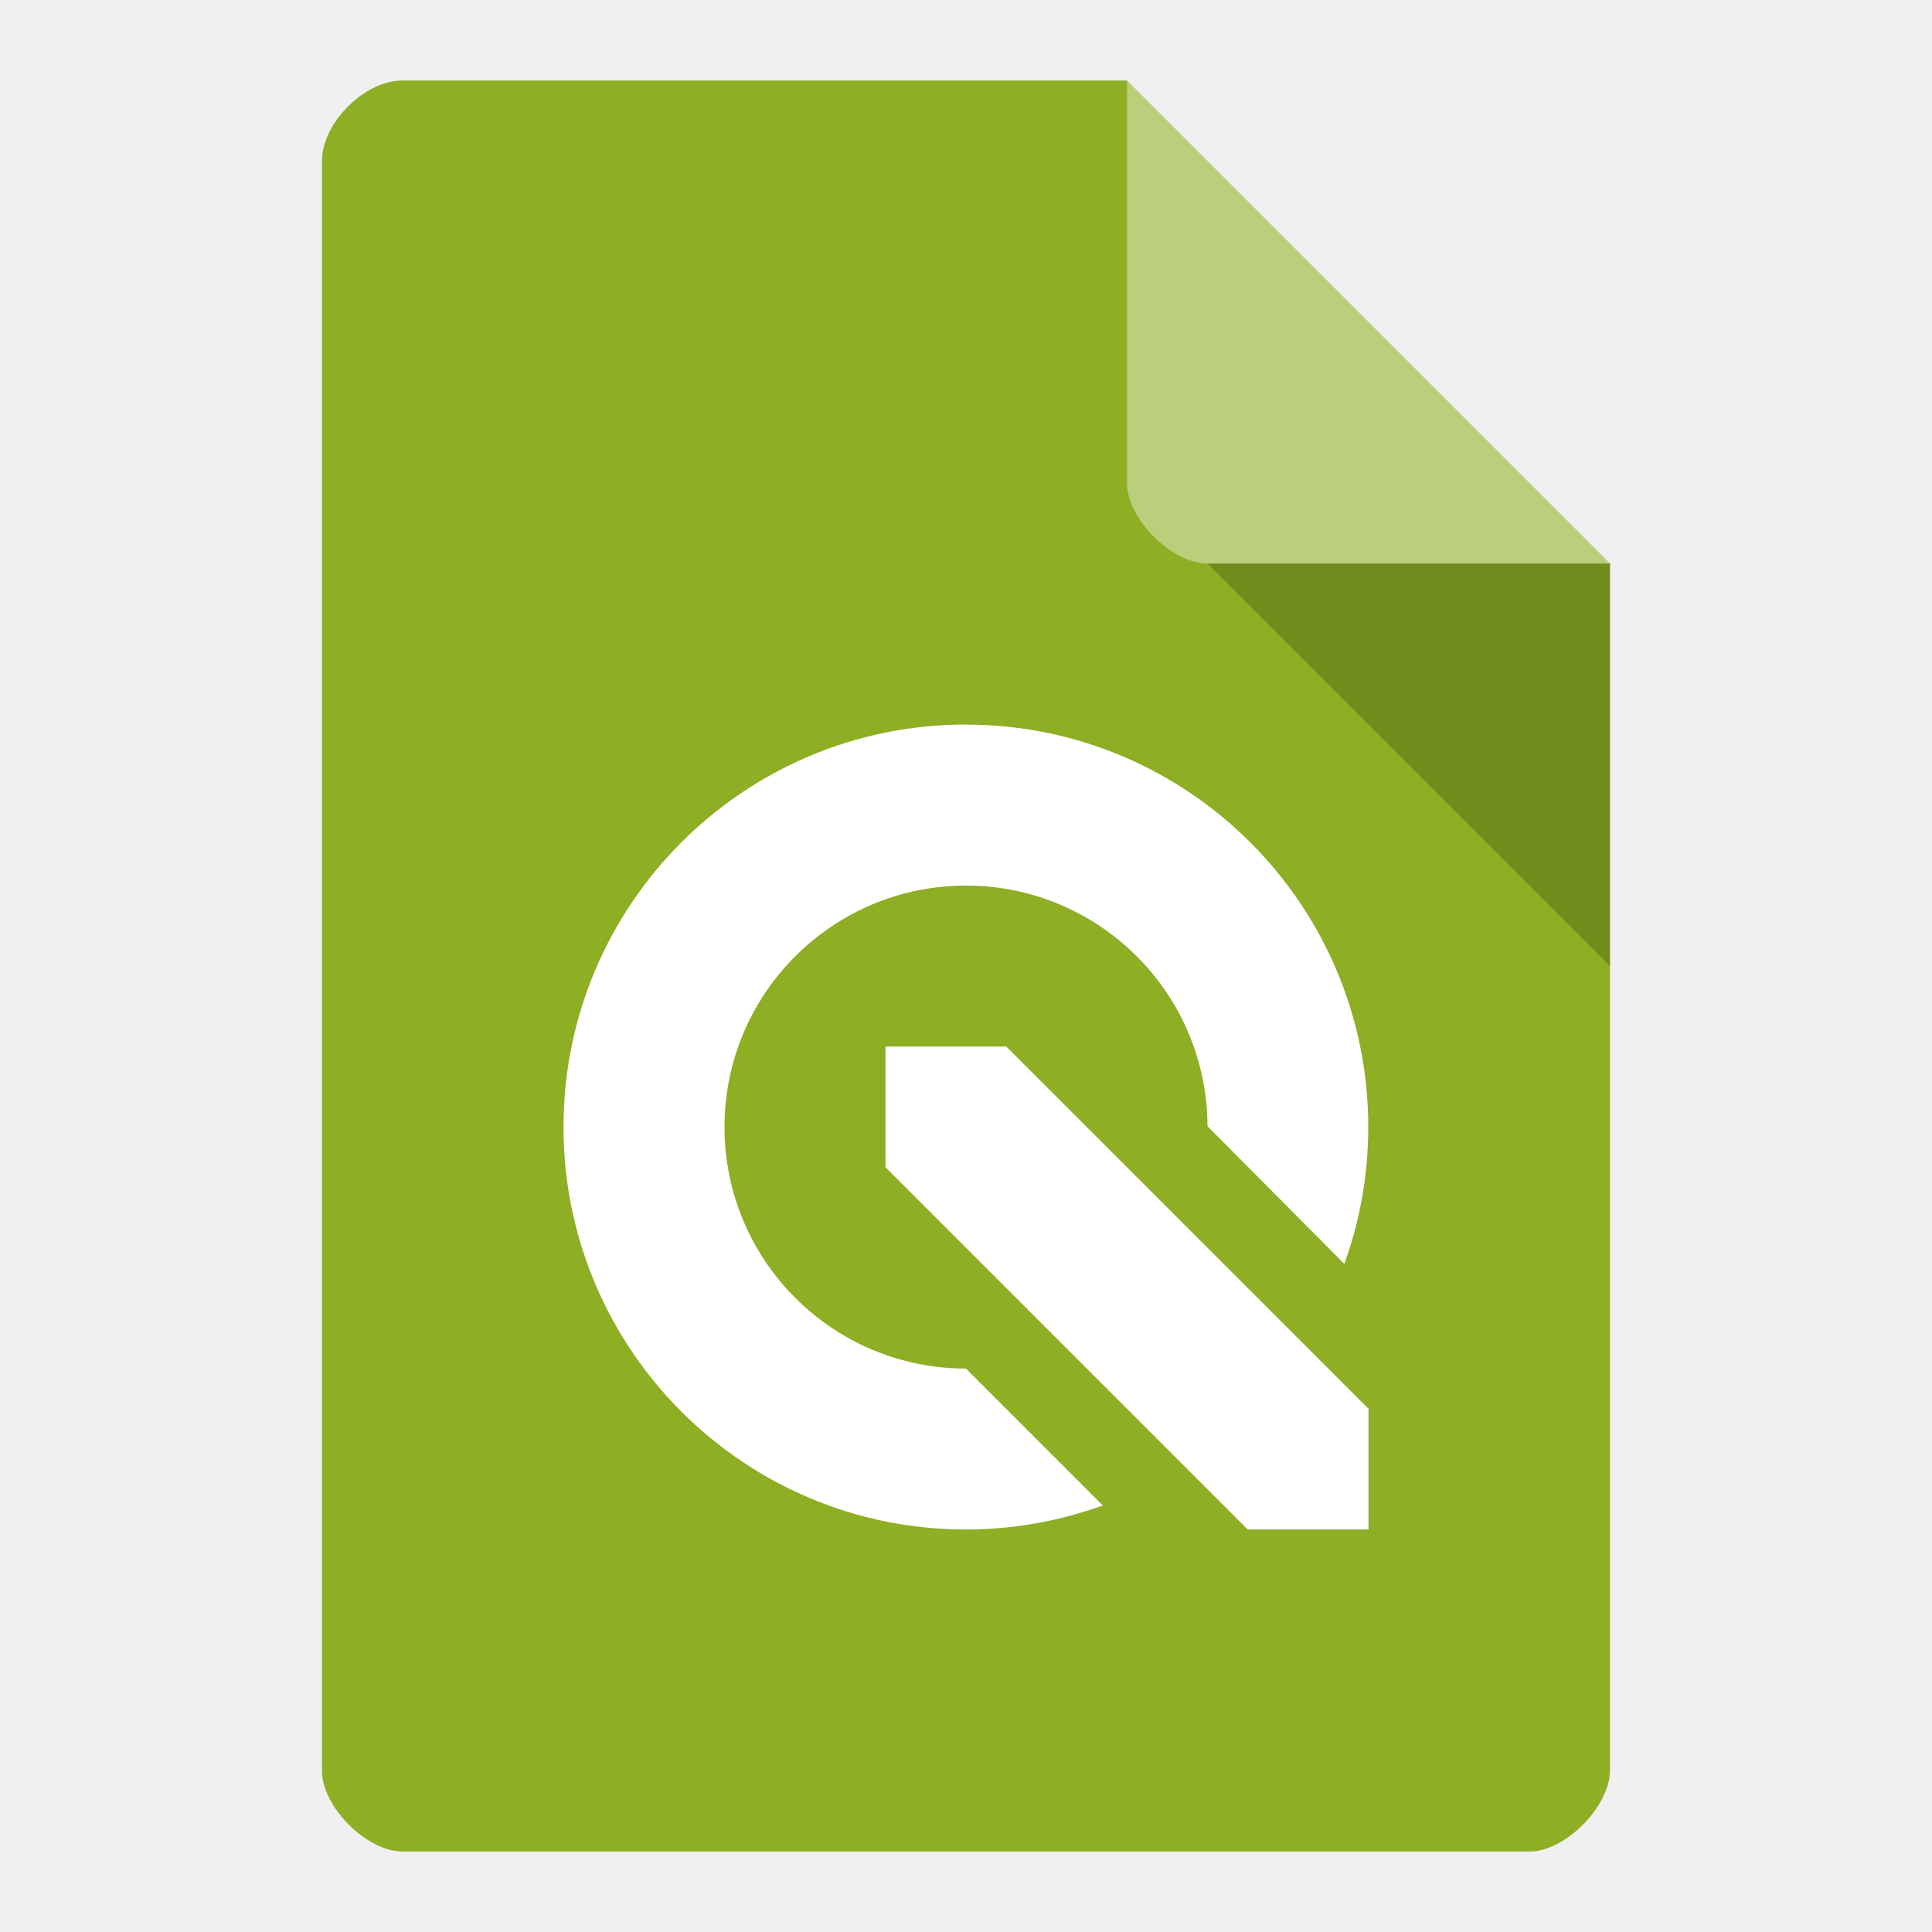
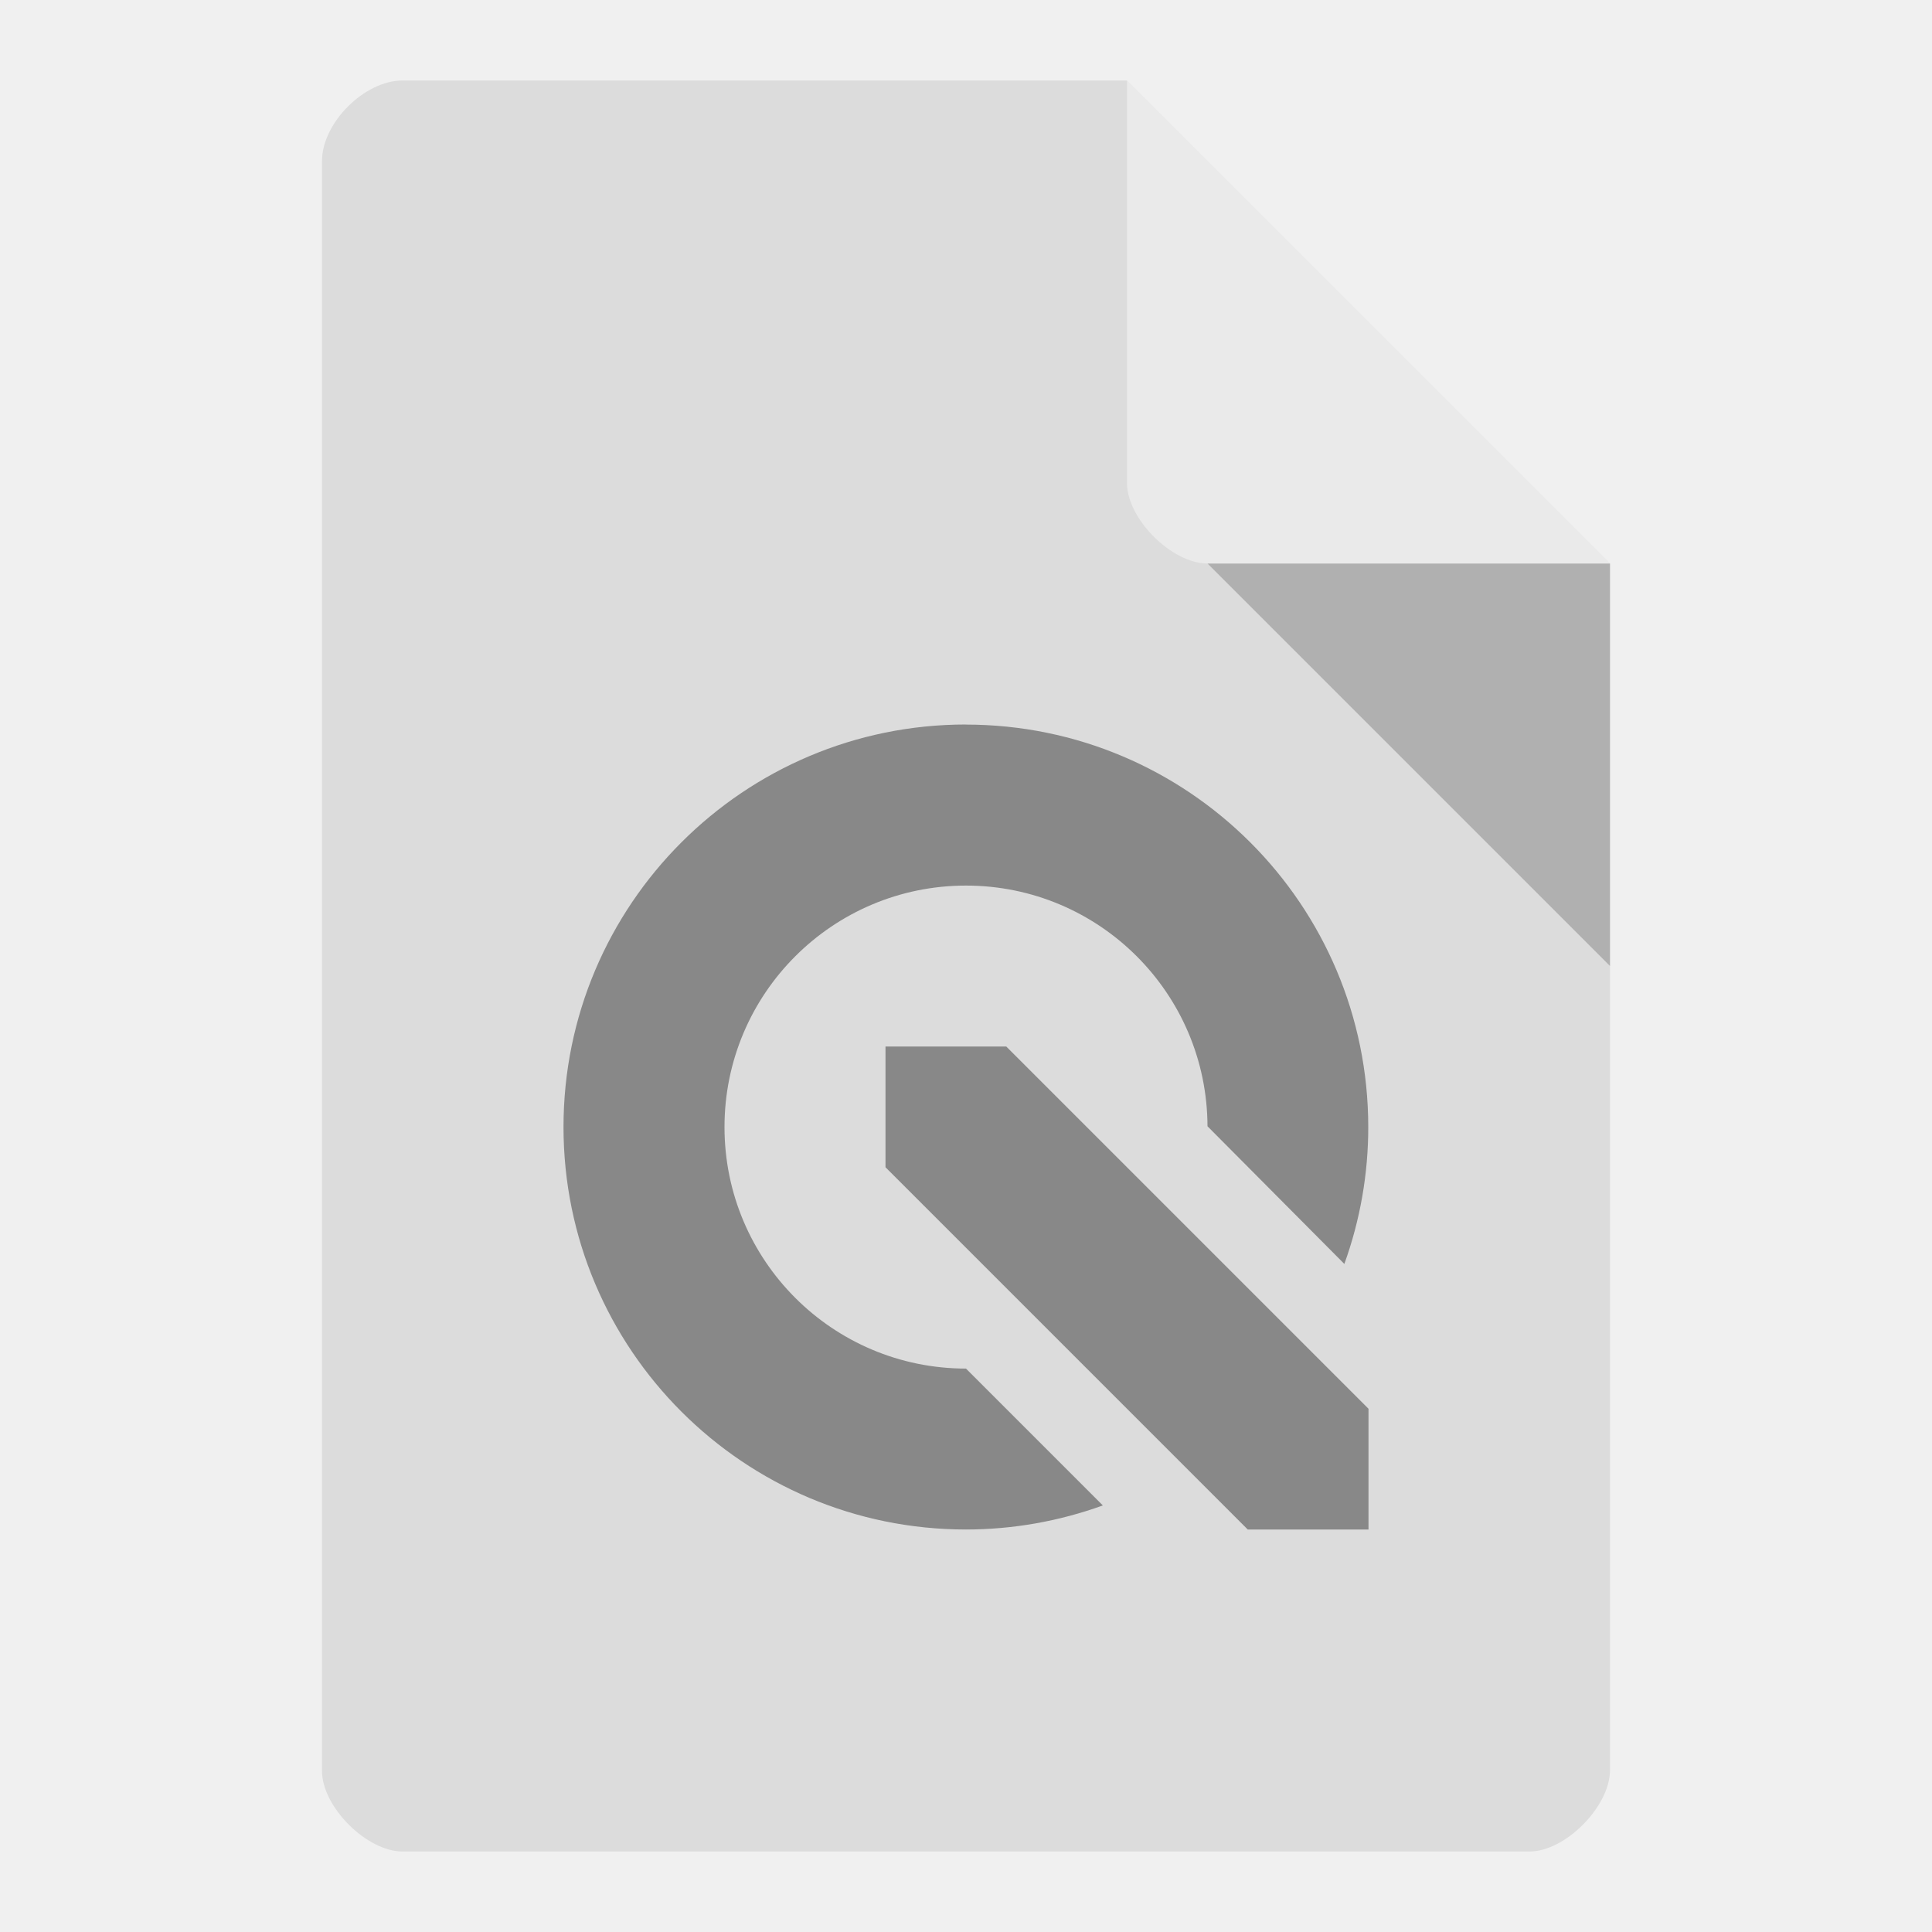
<svg xmlns="http://www.w3.org/2000/svg" version="1.1" viewBox="0 0 24 24">
-   <path d="m5 1c-0.473 0-1 0.527-1 1v20c0 0.445 0.555 1 1 1h14c0.445 0 0.992-0.555 1-1v-15l-6-6z" style="fill:#8eae24" />
+   <path d="m5 1c-0.473 0-1 0.527-1 1v20c0 0.445 0.555 1 1 1h14c0.445 0 0.992-0.555 1-1v-15l-6-6z" style="fill:#dcdcdc" />
  <path d="m15 7 5 5v-5z" style="opacity:.2" />
  <path d="m14 1 6 6h-5c-0.445 0-1-0.555-1-1z" style="fill:#fff;opacity:.4" />
-   <path d="m12 9a5 5 0 0 0-5 5 5 5 0 0 0 5 5 5 5 0 0 0 1.7-0.299l-1.7-1.7a3 3 0 0 1-3-3 3 3 0 0 1 3-3 3 3 0 0 1 3 2.99l1.7 1.71a5 5 0 0 0 0.297-1.7 5 5 0 0 0-5-5zm-1 4v1.5l4.5 4.5h1.5v-1.5l-4.5-4.5z" style="fill:#fff" />
+   <path d="m12 9a5 5 0 0 0-5 5 5 5 0 0 0 5 5 5 5 0 0 0 1.7-0.299l-1.7-1.7a3 3 0 0 1-3-3 3 3 0 0 1 3-3 3 3 0 0 1 3 2.99l1.7 1.71a5 5 0 0 0 0.297-1.7 5 5 0 0 0-5-5zm-1 4v1.5l4.5 4.5h1.5v-1.5l-4.5-4.5z" style="fill:#888" />
</svg>
